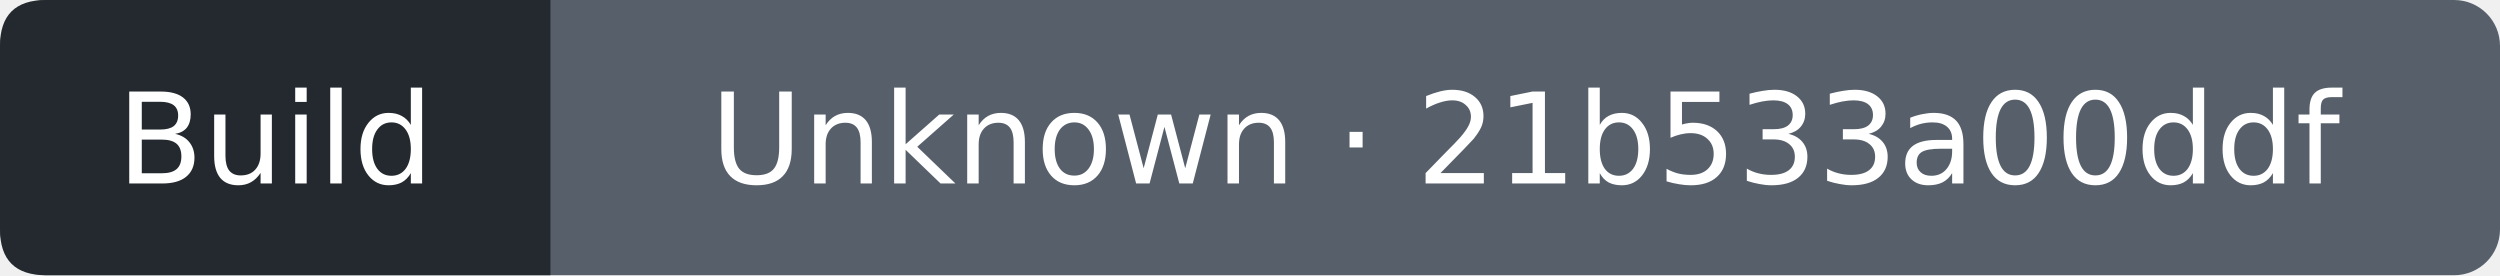
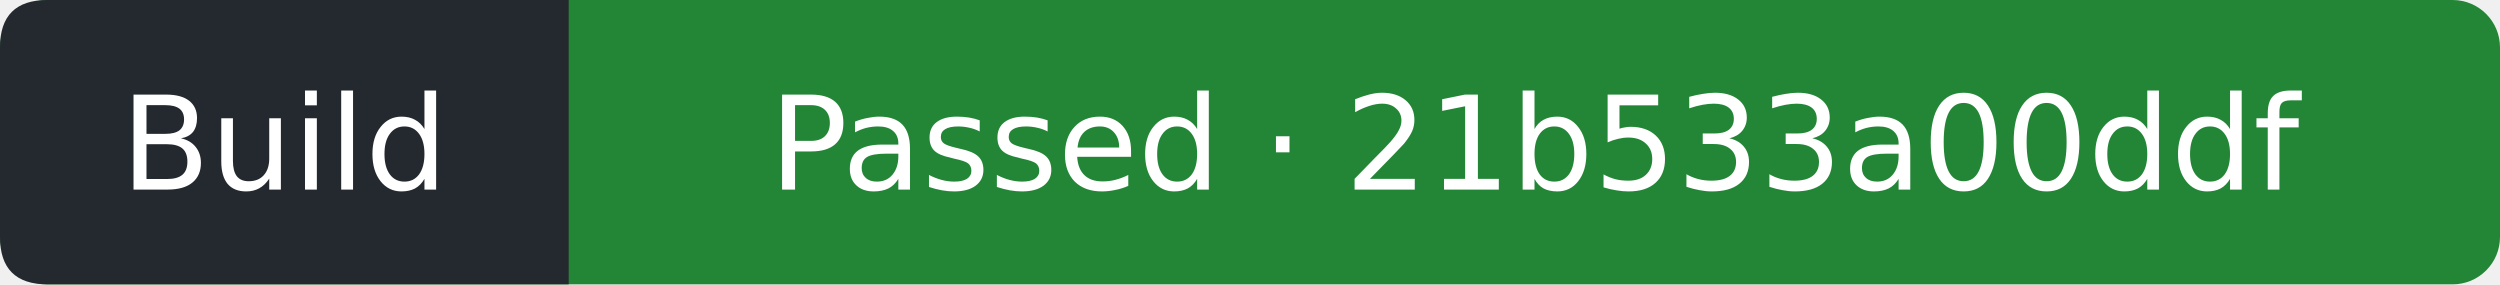
- <svg xmlns="http://www.w3.org/2000/svg" width="218" height="24" viewBox="0 0 218 24" role="img" aria-label="Build: Unknown; covered commit 21b533a00ddfaca515d3b7c94df90e7409f5ad19; observed 2026-10-16T09:38:40Z">
-   <rect width="218" height="24" rx="4" fill="#57606a" />
+ <svg xmlns="http://www.w3.org/2000/svg" width="211" height="24" viewBox="0 0 211 24" role="img" aria-label="Build: Passed; covered commit 21b533a00ddfaca515d3b7c94df90e7409f5ad19; observed 2026-10-16T09:39:05Z">
+   <rect width="211" height="24" rx="4" fill="#238636" />
  <path d="M4 0H48V24H4Q0 24 0 20V4Q0 0 4 0" fill="#24292f" />
  <g fill="#fff" text-anchor="middle" font-family="Verdana,DejaVu Sans,sans-serif" font-size="11">
    <text x="24" y="16">Build</text>
-     <text x="133" y="16">Unknown · 21b533a00ddf</text>
+     <text x="129.5" y="16">Passed · 21b533a00ddf</text>
  </g>
</svg>
